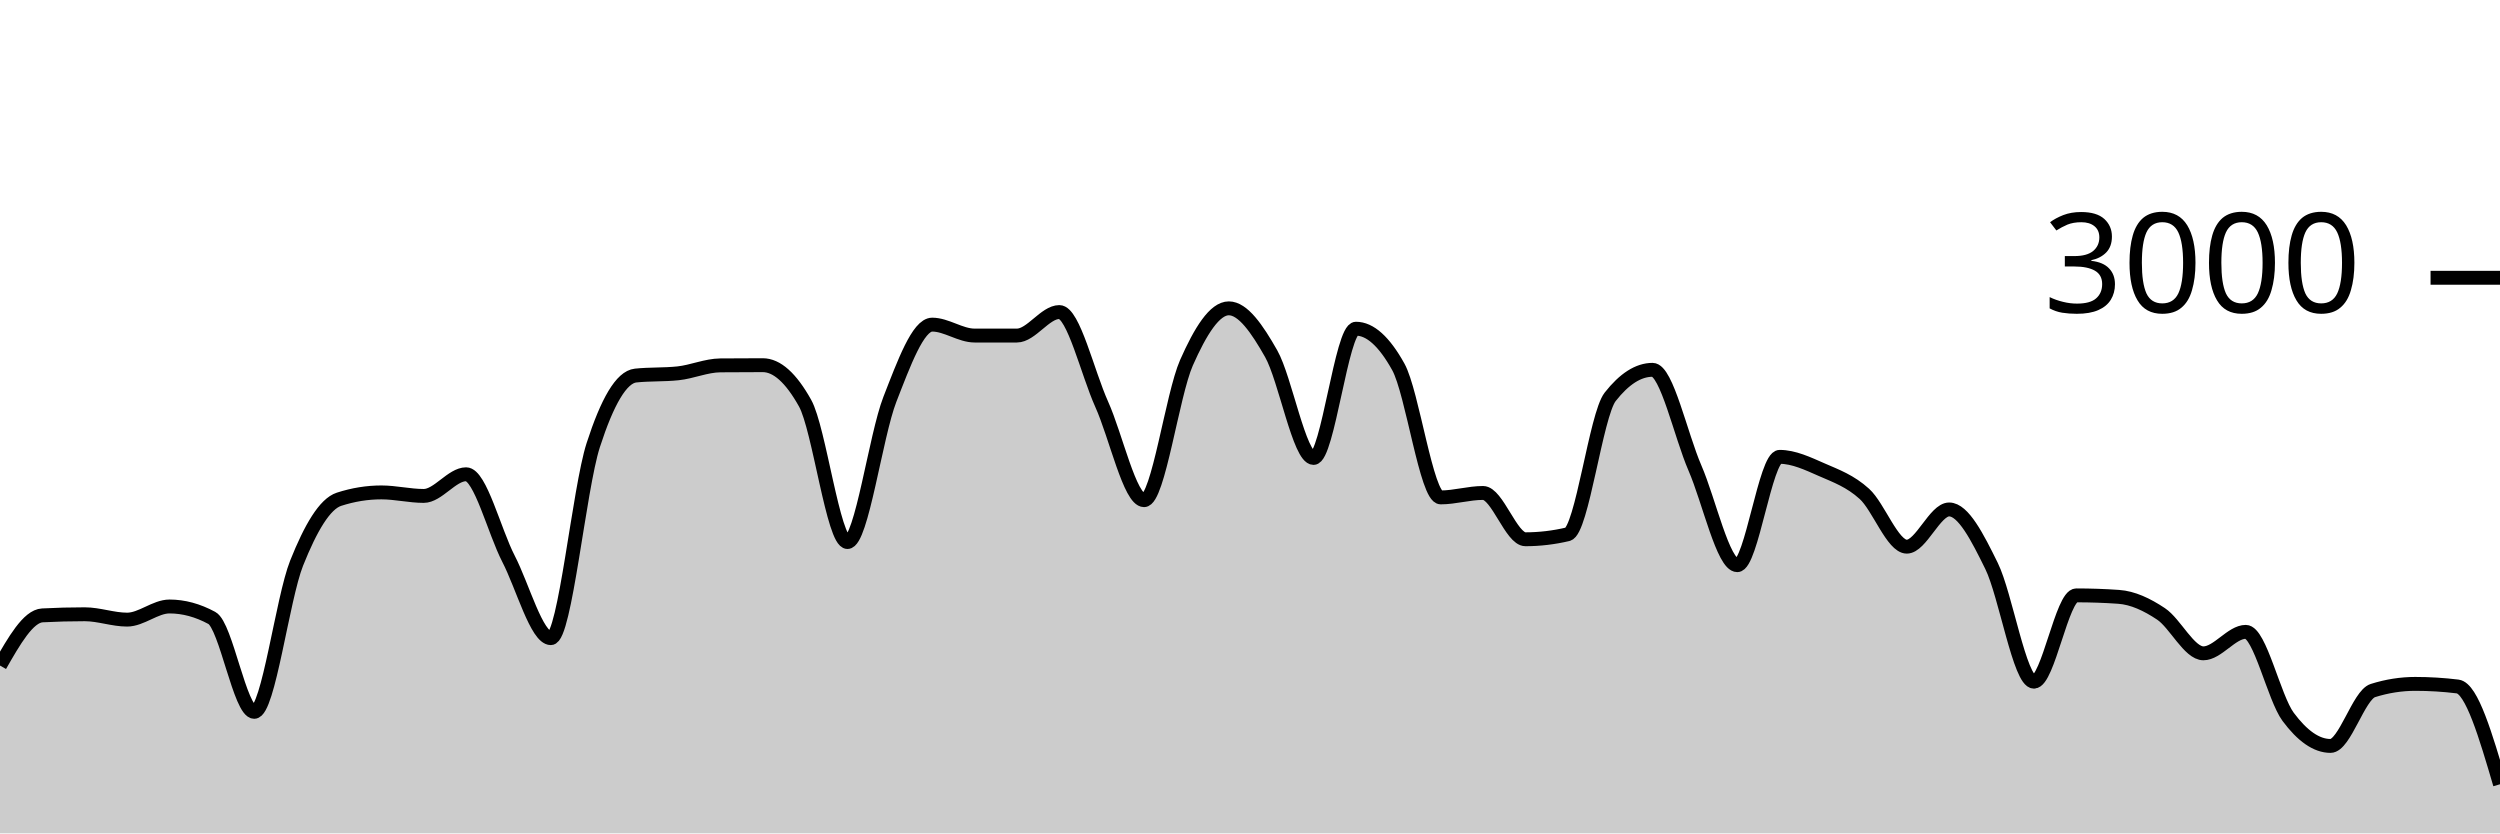
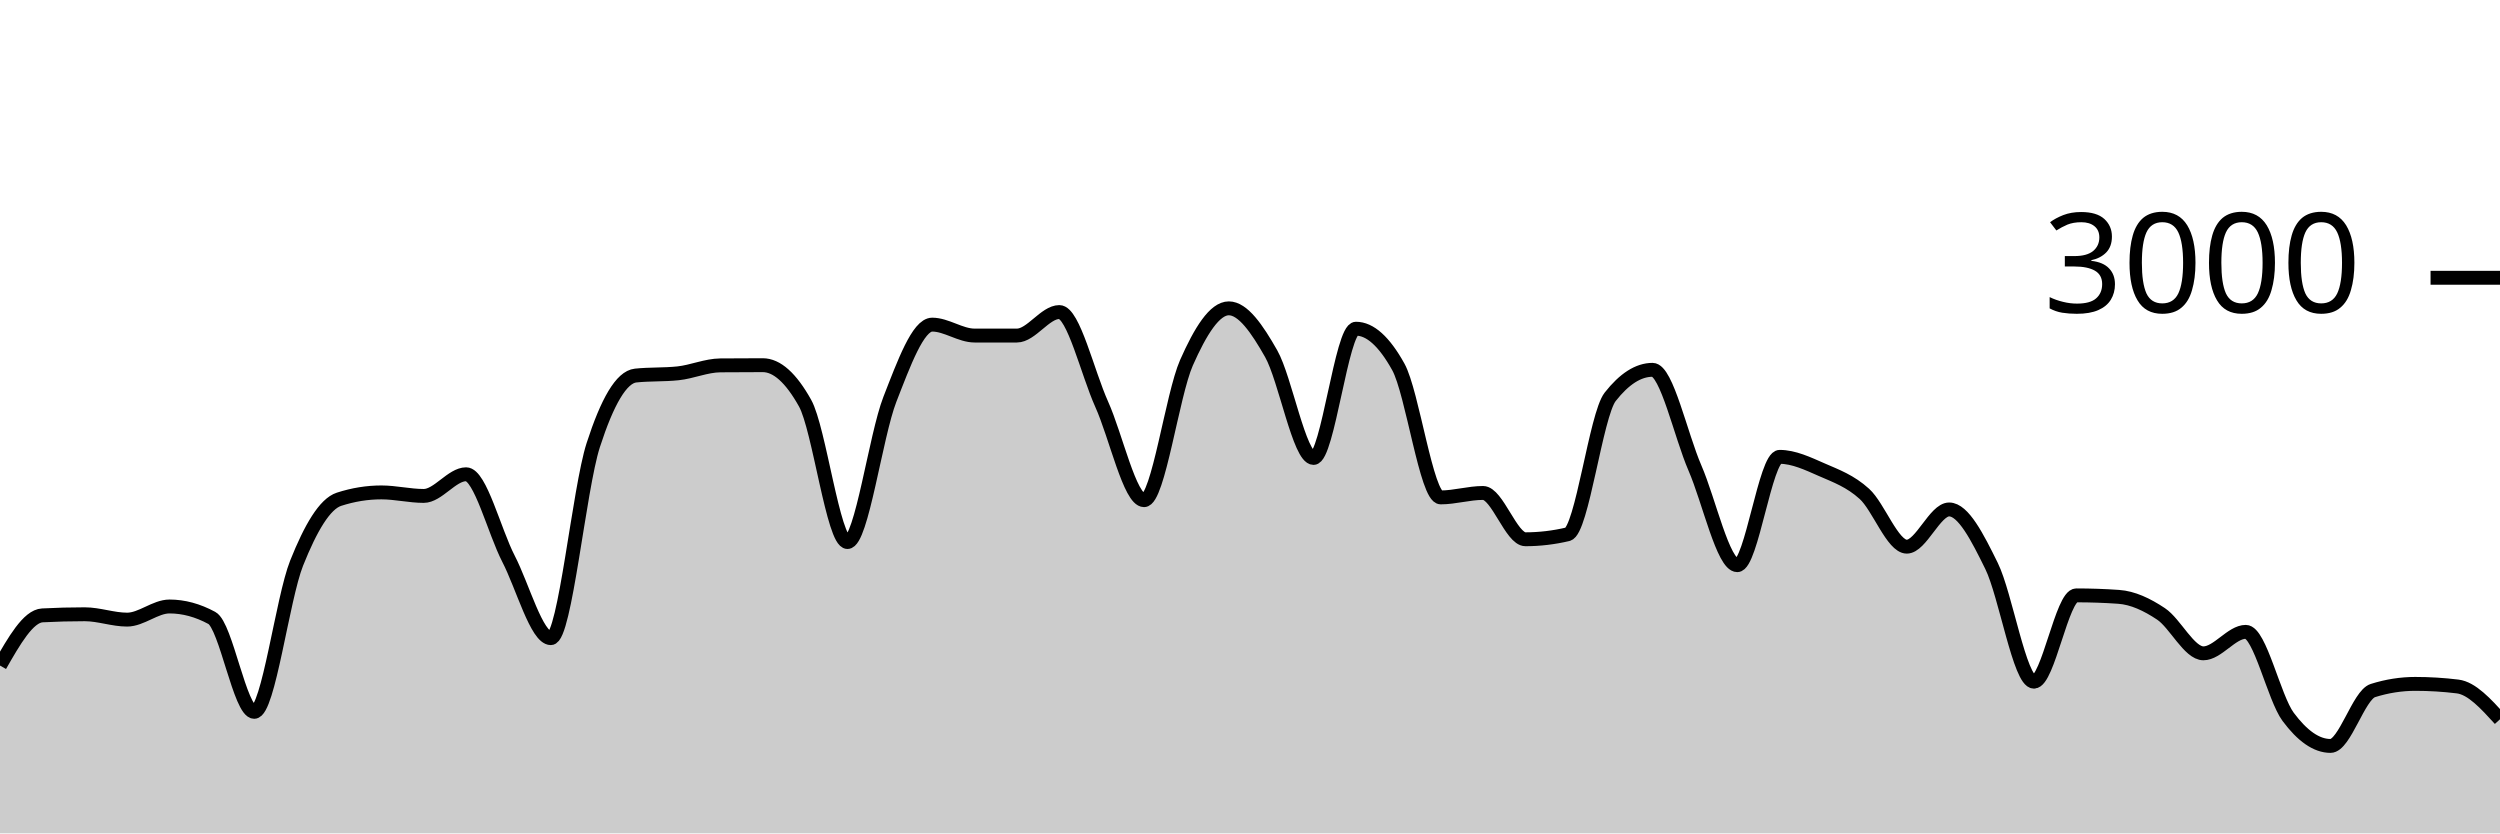
<svg xmlns="http://www.w3.org/2000/svg" viewBox="0 0 180 60">
  <g transform="translate(0,20)">
-     <path class="area" fill="rgba(0, 0, 0, 0.2)" d="M0,27.92C1.017,26.14,2.034,24.36,3.051,24.307C4.068,24.253,5.085,24.227,6.102,24.227C7.119,24.227,8.136,24.613,9.153,24.613C10.169,24.613,11.186,23.667,12.203,23.667C13.22,23.667,14.237,23.942,15.254,24.493C16.271,25.044,17.288,31.253,18.305,31.253C19.322,31.253,20.339,23.098,21.356,20.547C22.373,17.996,23.39,16.276,24.407,15.947C25.424,15.618,26.441,15.453,27.458,15.453C28.475,15.453,29.492,15.707,30.508,15.707C31.525,15.707,32.542,14.147,33.559,14.147C34.576,14.147,35.593,18.26,36.61,20.227C37.627,22.193,38.644,25.947,39.661,25.947C40.678,25.947,41.695,15.204,42.712,12.053C43.729,8.902,44.746,7.147,45.763,7.04C46.78,6.933,47.797,6.987,48.814,6.88C49.831,6.773,50.847,6.316,51.864,6.307C52.881,6.298,53.898,6.293,54.915,6.293C55.932,6.293,56.949,7.204,57.966,9.027C58.983,10.849,60,19.027,61.017,19.027C62.034,19.027,63.051,11.369,64.068,8.76C65.085,6.151,66.102,3.373,67.119,3.373C68.136,3.373,69.153,4.16,70.169,4.16C71.186,4.16,72.203,4.16,73.22,4.16C74.237,4.16,75.254,2.467,76.271,2.467C77.288,2.467,78.305,6.849,79.322,9.107C80.339,11.364,81.356,16.013,82.373,16.013C83.39,16.013,84.407,8.422,85.424,6.12C86.441,3.818,87.458,2.2,88.475,2.2C89.492,2.2,90.508,3.671,91.525,5.467C92.542,7.262,93.559,12.973,94.576,12.973C95.593,12.973,96.61,3.667,97.627,3.667C98.644,3.667,99.661,4.582,100.678,6.413C101.695,8.244,102.712,15.813,103.729,15.813C104.746,15.813,105.763,15.493,106.78,15.493C107.797,15.493,108.814,18.827,109.831,18.827C110.847,18.827,111.864,18.707,112.881,18.467C113.898,18.227,114.915,9.871,115.932,8.573C116.949,7.276,117.966,6.627,118.983,6.627C120,6.627,121.017,11.349,122.034,13.693C123.051,16.038,124.068,20.693,125.085,20.693C126.102,20.693,127.119,12.893,128.136,12.893C129.153,12.893,130.169,13.382,131.186,13.827C132.203,14.271,133.22,14.638,134.237,15.56C135.254,16.482,136.271,19.36,137.288,19.36C138.305,19.36,139.322,16.68,140.339,16.68C141.356,16.68,142.373,18.68,143.39,20.747C144.407,22.813,145.424,29.08,146.441,29.08C147.458,29.08,148.475,22.867,149.492,22.867C150.508,22.867,151.525,22.902,152.542,22.973C153.559,23.044,154.576,23.522,155.593,24.2C156.61,24.878,157.627,27.04,158.644,27.04C159.661,27.04,160.678,25.493,161.695,25.493C162.712,25.493,163.729,30.244,164.746,31.613C165.763,32.982,166.78,33.707,167.797,33.707C168.814,33.707,169.831,30.04,170.847,29.72C171.864,29.4,172.881,29.24,173.898,29.24C174.915,29.24,175.932,29.302,176.949,29.427C177.966,29.551,178.983,33.009,180,36.467L180,40C178.983,40,177.966,40,176.949,40C175.932,40,174.915,40,173.898,40C172.881,40,171.864,40,170.847,40C169.831,40,168.814,40,167.797,40C166.78,40,165.763,40,164.746,40C163.729,40,162.712,40,161.695,40C160.678,40,159.661,40,158.644,40C157.627,40,156.61,40,155.593,40C154.576,40,153.559,40,152.542,40C151.525,40,150.508,40,149.492,40C148.475,40,147.458,40,146.441,40C145.424,40,144.407,40,143.39,40C142.373,40,141.356,40,140.339,40C139.322,40,138.305,40,137.288,40C136.271,40,135.254,40,134.237,40C133.22,40,132.203,40,131.186,40C130.169,40,129.153,40,128.136,40C127.119,40,126.102,40,125.085,40C124.068,40,123.051,40,122.034,40C121.017,40,120,40,118.983,40C117.966,40,116.949,40,115.932,40C114.915,40,113.898,40,112.881,40C111.864,40,110.847,40,109.831,40C108.814,40,107.797,40,106.78,40C105.763,40,104.746,40,103.729,40C102.712,40,101.695,40,100.678,40C99.661,40,98.644,40,97.627,40C96.61,40,95.593,40,94.576,40C93.559,40,92.542,40,91.525,40C90.508,40,89.492,40,88.475,40C87.458,40,86.441,40,85.424,40C84.407,40,83.39,40,82.373,40C81.356,40,80.339,40,79.322,40C78.305,40,77.288,40,76.271,40C75.254,40,74.237,40,73.22,40C72.203,40,71.186,40,70.169,40C69.153,40,68.136,40,67.119,40C66.102,40,65.085,40,64.068,40C63.051,40,62.034,40,61.017,40C60,40,58.983,40,57.966,40C56.949,40,55.932,40,54.915,40C53.898,40,52.881,40,51.864,40C50.847,40,49.831,40,48.814,40C47.797,40,46.78,40,45.763,40C44.746,40,43.729,40,42.712,40C41.695,40,40.678,40,39.661,40C38.644,40,37.627,40,36.61,40C35.593,40,34.576,40,33.559,40C32.542,40,31.525,40,30.508,40C29.492,40,28.475,40,27.458,40C26.441,40,25.424,40,24.407,40C23.39,40,22.373,40,21.356,40C20.339,40,19.322,40,18.305,40C17.288,40,16.271,40,15.254,40C14.237,40,13.22,40,12.203,40C11.186,40,10.169,40,9.153,40C8.136,40,7.119,40,6.102,40C5.085,40,4.068,40,3.051,40C2.034,40,1.017,40,0,40Z" />
-     <path class="line" stroke="black" fill="none" d="M0,27.92C1.017,26.14,2.034,24.36,3.051,24.307C4.068,24.253,5.085,24.227,6.102,24.227C7.119,24.227,8.136,24.613,9.153,24.613C10.169,24.613,11.186,23.667,12.203,23.667C13.22,23.667,14.237,23.942,15.254,24.493C16.271,25.044,17.288,31.253,18.305,31.253C19.322,31.253,20.339,23.098,21.356,20.547C22.373,17.996,23.39,16.276,24.407,15.947C25.424,15.618,26.441,15.453,27.458,15.453C28.475,15.453,29.492,15.707,30.508,15.707C31.525,15.707,32.542,14.147,33.559,14.147C34.576,14.147,35.593,18.26,36.61,20.227C37.627,22.193,38.644,25.947,39.661,25.947C40.678,25.947,41.695,15.204,42.712,12.053C43.729,8.902,44.746,7.147,45.763,7.04C46.78,6.933,47.797,6.987,48.814,6.88C49.831,6.773,50.847,6.316,51.864,6.307C52.881,6.298,53.898,6.293,54.915,6.293C55.932,6.293,56.949,7.204,57.966,9.027C58.983,10.849,60,19.027,61.017,19.027C62.034,19.027,63.051,11.369,64.068,8.76C65.085,6.151,66.102,3.373,67.119,3.373C68.136,3.373,69.153,4.16,70.169,4.16C71.186,4.16,72.203,4.16,73.22,4.16C74.237,4.16,75.254,2.467,76.271,2.467C77.288,2.467,78.305,6.849,79.322,9.107C80.339,11.364,81.356,16.013,82.373,16.013C83.39,16.013,84.407,8.422,85.424,6.12C86.441,3.818,87.458,2.2,88.475,2.2C89.492,2.2,90.508,3.671,91.525,5.467C92.542,7.262,93.559,12.973,94.576,12.973C95.593,12.973,96.61,3.667,97.627,3.667C98.644,3.667,99.661,4.582,100.678,6.413C101.695,8.244,102.712,15.813,103.729,15.813C104.746,15.813,105.763,15.493,106.78,15.493C107.797,15.493,108.814,18.827,109.831,18.827C110.847,18.827,111.864,18.707,112.881,18.467C113.898,18.227,114.915,9.871,115.932,8.573C116.949,7.276,117.966,6.627,118.983,6.627C120,6.627,121.017,11.349,122.034,13.693C123.051,16.038,124.068,20.693,125.085,20.693C126.102,20.693,127.119,12.893,128.136,12.893C129.153,12.893,130.169,13.382,131.186,13.827C132.203,14.271,133.22,14.638,134.237,15.56C135.254,16.482,136.271,19.36,137.288,19.36C138.305,19.36,139.322,16.68,140.339,16.68C141.356,16.68,142.373,18.68,143.39,20.747C144.407,22.813,145.424,29.08,146.441,29.08C147.458,29.08,148.475,22.867,149.492,22.867C150.508,22.867,151.525,22.902,152.542,22.973C153.559,23.044,154.576,23.522,155.593,24.2C156.61,24.878,157.627,27.04,158.644,27.04C159.661,27.04,160.678,25.493,161.695,25.493C162.712,25.493,163.729,30.244,164.746,31.613C165.763,32.982,166.78,33.707,167.797,33.707C168.814,33.707,169.831,30.04,170.847,29.72C171.864,29.4,172.881,29.24,173.898,29.24C174.915,29.24,175.932,29.302,176.949,29.427C177.966,29.551,178.983,33.009,180,36.467" />
+     <path class="area" fill="rgba(0, 0, 0, 0.2)" d="M0,27.92C1.017,26.14,2.034,24.36,3.051,24.307C4.068,24.253,5.085,24.227,6.102,24.227C7.119,24.227,8.136,24.613,9.153,24.613C10.169,24.613,11.186,23.667,12.203,23.667C13.22,23.667,14.237,23.942,15.254,24.493C16.271,25.044,17.288,31.253,18.305,31.253C19.322,31.253,20.339,23.098,21.356,20.547C22.373,17.996,23.39,16.276,24.407,15.947C25.424,15.618,26.441,15.453,27.458,15.453C28.475,15.453,29.492,15.707,30.508,15.707C31.525,15.707,32.542,14.147,33.559,14.147C34.576,14.147,35.593,18.26,36.61,20.227C37.627,22.193,38.644,25.947,39.661,25.947C40.678,25.947,41.695,15.204,42.712,12.053C43.729,8.902,44.746,7.147,45.763,7.04C46.78,6.933,47.797,6.987,48.814,6.88C49.831,6.773,50.847,6.316,51.864,6.307C52.881,6.298,53.898,6.293,54.915,6.293C55.932,6.293,56.949,7.204,57.966,9.027C58.983,10.849,60,19.027,61.017,19.027C62.034,19.027,63.051,11.369,64.068,8.76C65.085,6.151,66.102,3.373,67.119,3.373C68.136,3.373,69.153,4.16,70.169,4.16C71.186,4.16,72.203,4.16,73.22,4.16C74.237,4.16,75.254,2.467,76.271,2.467C77.288,2.467,78.305,6.849,79.322,9.107C80.339,11.364,81.356,16.013,82.373,16.013C83.39,16.013,84.407,8.422,85.424,6.12C86.441,3.818,87.458,2.2,88.475,2.2C89.492,2.2,90.508,3.671,91.525,5.467C92.542,7.262,93.559,12.973,94.576,12.973C95.593,12.973,96.61,3.667,97.627,3.667C98.644,3.667,99.661,4.582,100.678,6.413C101.695,8.244,102.712,15.813,103.729,15.813C104.746,15.813,105.763,15.493,106.78,15.493C107.797,15.493,108.814,18.827,109.831,18.827C110.847,18.827,111.864,18.707,112.881,18.467C113.898,18.227,114.915,9.871,115.932,8.573C116.949,7.276,117.966,6.627,118.983,6.627C120,6.627,121.017,11.349,122.034,13.693C123.051,16.038,124.068,20.693,125.085,20.693C126.102,20.693,127.119,12.893,128.136,12.893C129.153,12.893,130.169,13.382,131.186,13.827C132.203,14.271,133.22,14.638,134.237,15.56C135.254,16.482,136.271,19.36,137.288,19.36C138.305,19.36,139.322,16.68,140.339,16.68C141.356,16.68,142.373,18.68,143.39,20.747C144.407,22.813,145.424,29.08,146.441,29.08C147.458,29.08,148.475,22.867,149.492,22.867C150.508,22.867,151.525,22.902,152.542,22.973C153.559,23.044,154.576,23.522,155.593,24.2C156.61,24.878,157.627,27.04,158.644,27.04C159.661,27.04,160.678,25.493,161.695,25.493C162.712,25.493,163.729,30.244,164.746,31.613C165.763,32.982,166.78,33.707,167.797,33.707C168.814,33.707,169.831,30.04,170.847,29.72C171.864,29.4,172.881,29.24,173.898,29.24C174.915,29.24,175.932,29.302,176.949,29.427C177.966,29.551,178.983,30.669,180,31.787L180,40C178.983,40,177.966,40,176.949,40C175.932,40,174.915,40,173.898,40C172.881,40,171.864,40,170.847,40C169.831,40,168.814,40,167.797,40C166.78,40,165.763,40,164.746,40C163.729,40,162.712,40,161.695,40C160.678,40,159.661,40,158.644,40C157.627,40,156.61,40,155.593,40C154.576,40,153.559,40,152.542,40C151.525,40,150.508,40,149.492,40C148.475,40,147.458,40,146.441,40C145.424,40,144.407,40,143.39,40C142.373,40,141.356,40,140.339,40C139.322,40,138.305,40,137.288,40C136.271,40,135.254,40,134.237,40C133.22,40,132.203,40,131.186,40C130.169,40,129.153,40,128.136,40C127.119,40,126.102,40,125.085,40C124.068,40,123.051,40,122.034,40C121.017,40,120,40,118.983,40C117.966,40,116.949,40,115.932,40C114.915,40,113.898,40,112.881,40C111.864,40,110.847,40,109.831,40C108.814,40,107.797,40,106.78,40C105.763,40,104.746,40,103.729,40C102.712,40,101.695,40,100.678,40C99.661,40,98.644,40,97.627,40C96.61,40,95.593,40,94.576,40C93.559,40,92.542,40,91.525,40C90.508,40,89.492,40,88.475,40C87.458,40,86.441,40,85.424,40C84.407,40,83.39,40,82.373,40C81.356,40,80.339,40,79.322,40C78.305,40,77.288,40,76.271,40C75.254,40,74.237,40,73.22,40C72.203,40,71.186,40,70.169,40C69.153,40,68.136,40,67.119,40C66.102,40,65.085,40,64.068,40C63.051,40,62.034,40,61.017,40C60,40,58.983,40,57.966,40C56.949,40,55.932,40,54.915,40C53.898,40,52.881,40,51.864,40C50.847,40,49.831,40,48.814,40C47.797,40,46.78,40,45.763,40C44.746,40,43.729,40,42.712,40C41.695,40,40.678,40,39.661,40C38.644,40,37.627,40,36.61,40C35.593,40,34.576,40,33.559,40C32.542,40,31.525,40,30.508,40C29.492,40,28.475,40,27.458,40C26.441,40,25.424,40,24.407,40C23.39,40,22.373,40,21.356,40C20.339,40,19.322,40,18.305,40C17.288,40,16.271,40,15.254,40C14.237,40,13.22,40,12.203,40C11.186,40,10.169,40,9.153,40C8.136,40,7.119,40,6.102,40C5.085,40,4.068,40,3.051,40C2.034,40,1.017,40,0,40Z" />
+     <path class="line" stroke="black" fill="none" d="M0,27.92C1.017,26.14,2.034,24.36,3.051,24.307C4.068,24.253,5.085,24.227,6.102,24.227C7.119,24.227,8.136,24.613,9.153,24.613C10.169,24.613,11.186,23.667,12.203,23.667C13.22,23.667,14.237,23.942,15.254,24.493C16.271,25.044,17.288,31.253,18.305,31.253C19.322,31.253,20.339,23.098,21.356,20.547C22.373,17.996,23.39,16.276,24.407,15.947C25.424,15.618,26.441,15.453,27.458,15.453C28.475,15.453,29.492,15.707,30.508,15.707C31.525,15.707,32.542,14.147,33.559,14.147C34.576,14.147,35.593,18.26,36.61,20.227C37.627,22.193,38.644,25.947,39.661,25.947C40.678,25.947,41.695,15.204,42.712,12.053C43.729,8.902,44.746,7.147,45.763,7.04C46.78,6.933,47.797,6.987,48.814,6.88C49.831,6.773,50.847,6.316,51.864,6.307C52.881,6.298,53.898,6.293,54.915,6.293C55.932,6.293,56.949,7.204,57.966,9.027C58.983,10.849,60,19.027,61.017,19.027C62.034,19.027,63.051,11.369,64.068,8.76C65.085,6.151,66.102,3.373,67.119,3.373C68.136,3.373,69.153,4.16,70.169,4.16C71.186,4.16,72.203,4.16,73.22,4.16C74.237,4.16,75.254,2.467,76.271,2.467C77.288,2.467,78.305,6.849,79.322,9.107C80.339,11.364,81.356,16.013,82.373,16.013C83.39,16.013,84.407,8.422,85.424,6.12C86.441,3.818,87.458,2.2,88.475,2.2C89.492,2.2,90.508,3.671,91.525,5.467C92.542,7.262,93.559,12.973,94.576,12.973C95.593,12.973,96.61,3.667,97.627,3.667C98.644,3.667,99.661,4.582,100.678,6.413C101.695,8.244,102.712,15.813,103.729,15.813C104.746,15.813,105.763,15.493,106.78,15.493C107.797,15.493,108.814,18.827,109.831,18.827C110.847,18.827,111.864,18.707,112.881,18.467C113.898,18.227,114.915,9.871,115.932,8.573C116.949,7.276,117.966,6.627,118.983,6.627C120,6.627,121.017,11.349,122.034,13.693C123.051,16.038,124.068,20.693,125.085,20.693C126.102,20.693,127.119,12.893,128.136,12.893C129.153,12.893,130.169,13.382,131.186,13.827C132.203,14.271,133.22,14.638,134.237,15.56C135.254,16.482,136.271,19.36,137.288,19.36C138.305,19.36,139.322,16.68,140.339,16.68C141.356,16.68,142.373,18.68,143.39,20.747C144.407,22.813,145.424,29.08,146.441,29.08C147.458,29.08,148.475,22.867,149.492,22.867C150.508,22.867,151.525,22.902,152.542,22.973C153.559,23.044,154.576,23.522,155.593,24.2C156.61,24.878,157.627,27.04,158.644,27.04C159.661,27.04,160.678,25.493,161.695,25.493C162.712,25.493,163.729,30.244,164.746,31.613C165.763,32.982,166.78,33.707,167.797,33.707C168.814,33.707,169.831,30.04,170.847,29.72C171.864,29.4,172.881,29.24,173.898,29.24C174.915,29.24,175.932,29.302,176.949,29.427C177.966,29.551,178.983,30.669,180,31.787" />
    <path class="axis-ceiling" stroke-width="1" stroke="black" fill="none" d="M175,0L180,0" />
    <text class="axis-ceiling-label" font-family="sans-serif" text-anchor="end" font-size="10px" x="170" y="2.5">3000</text>
  </g>
</svg>
